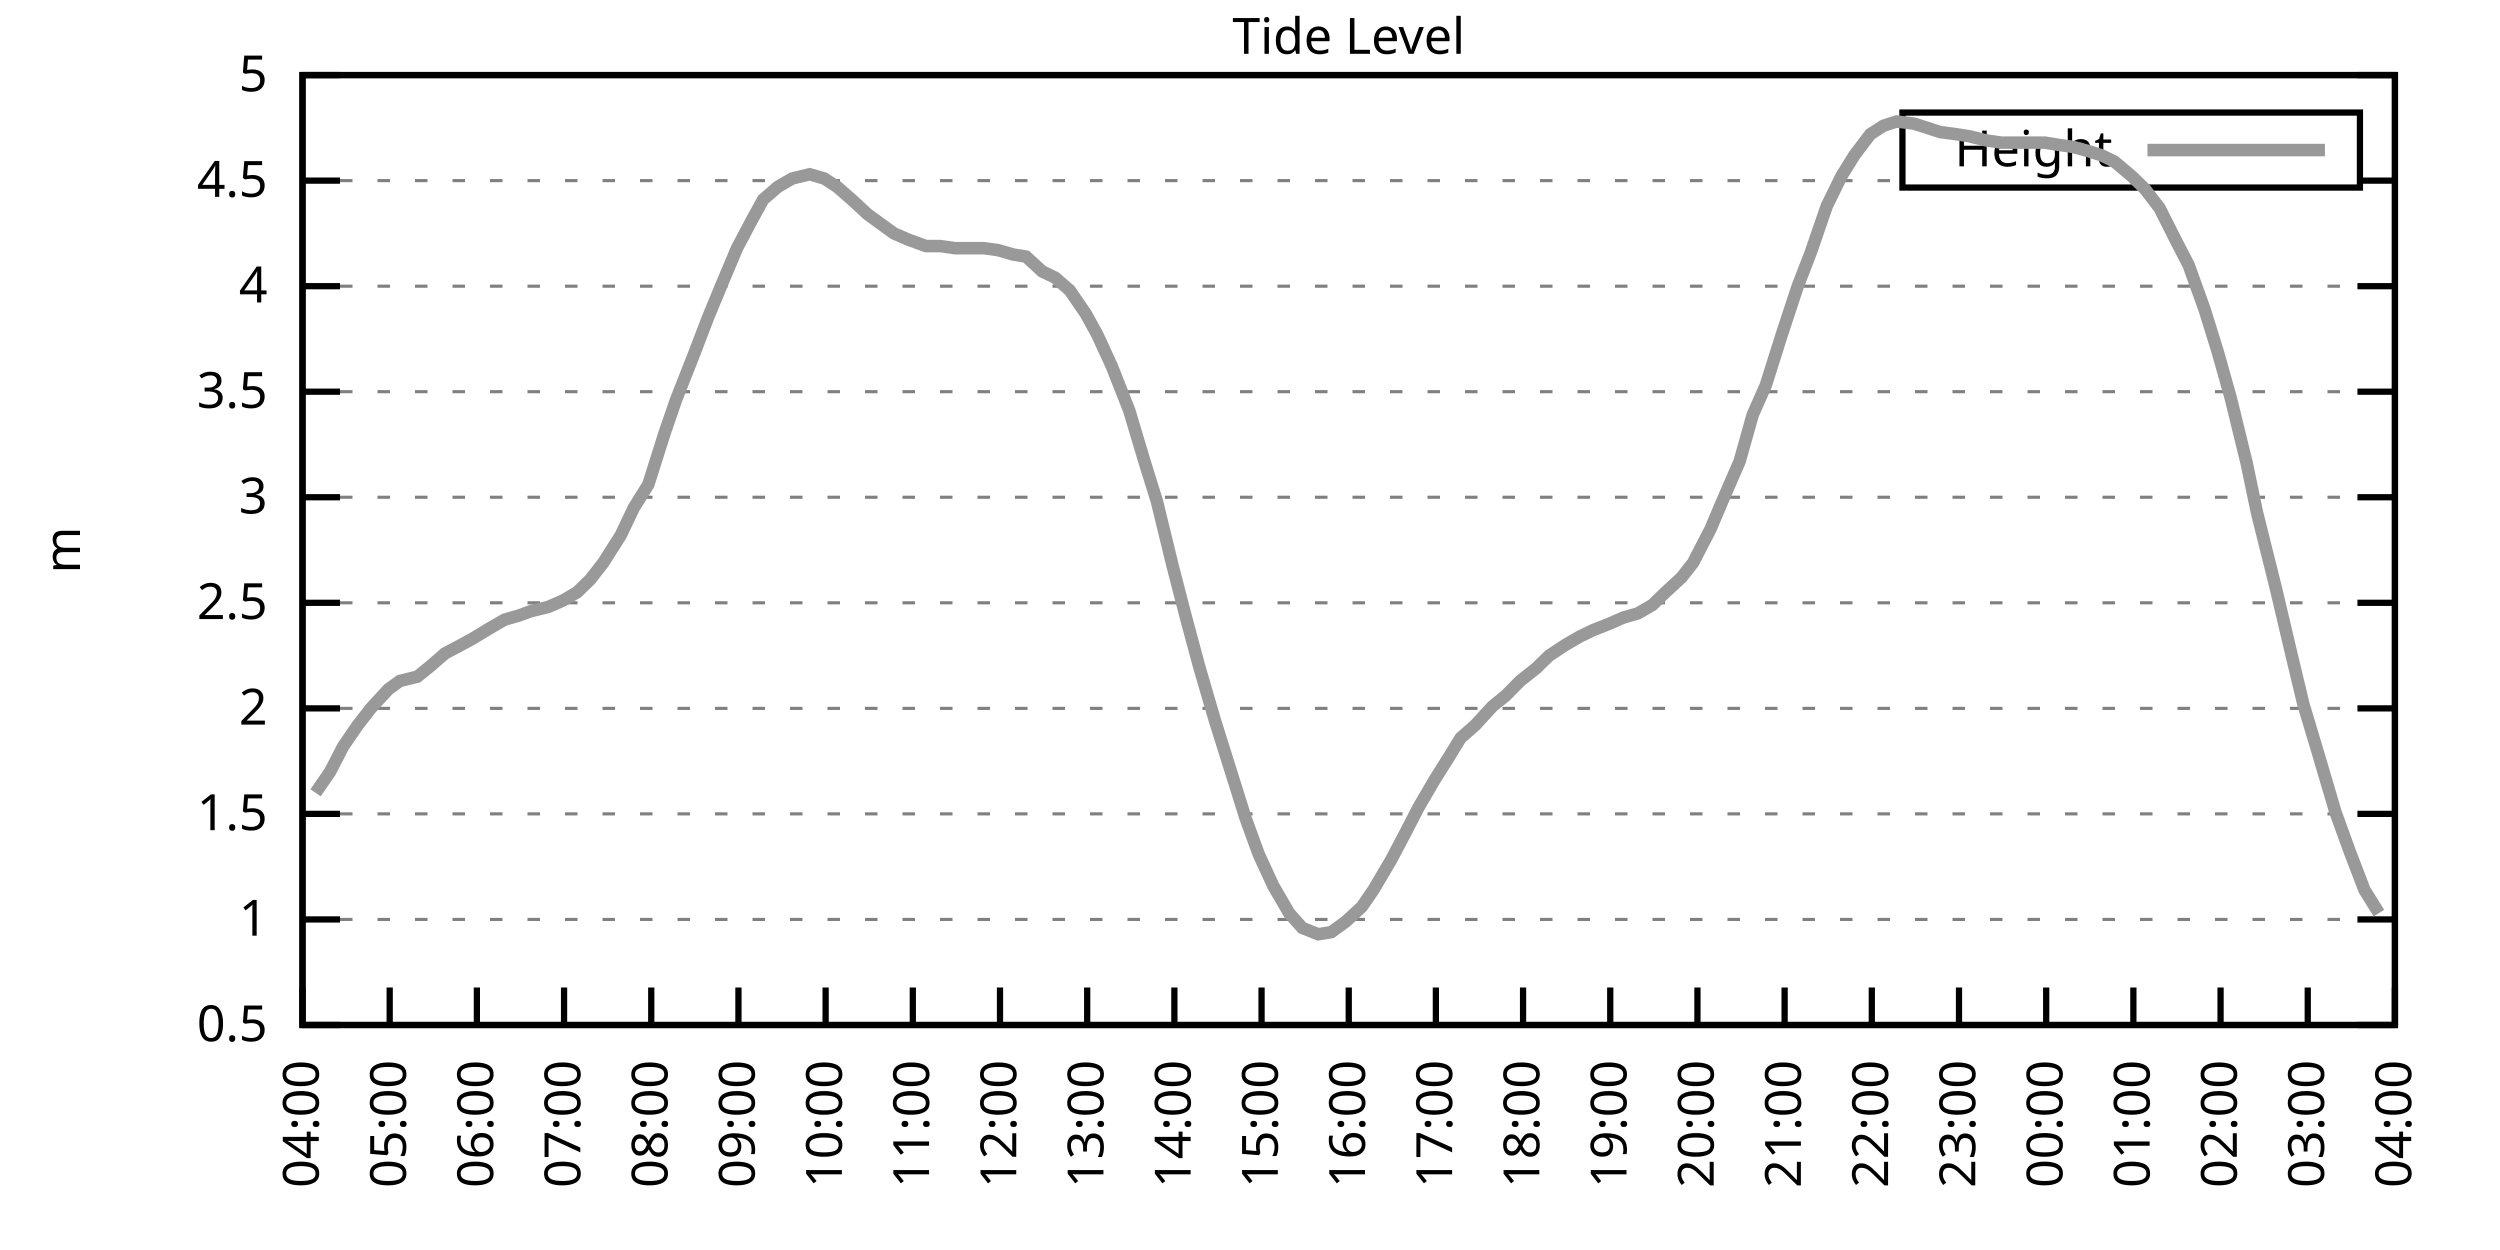
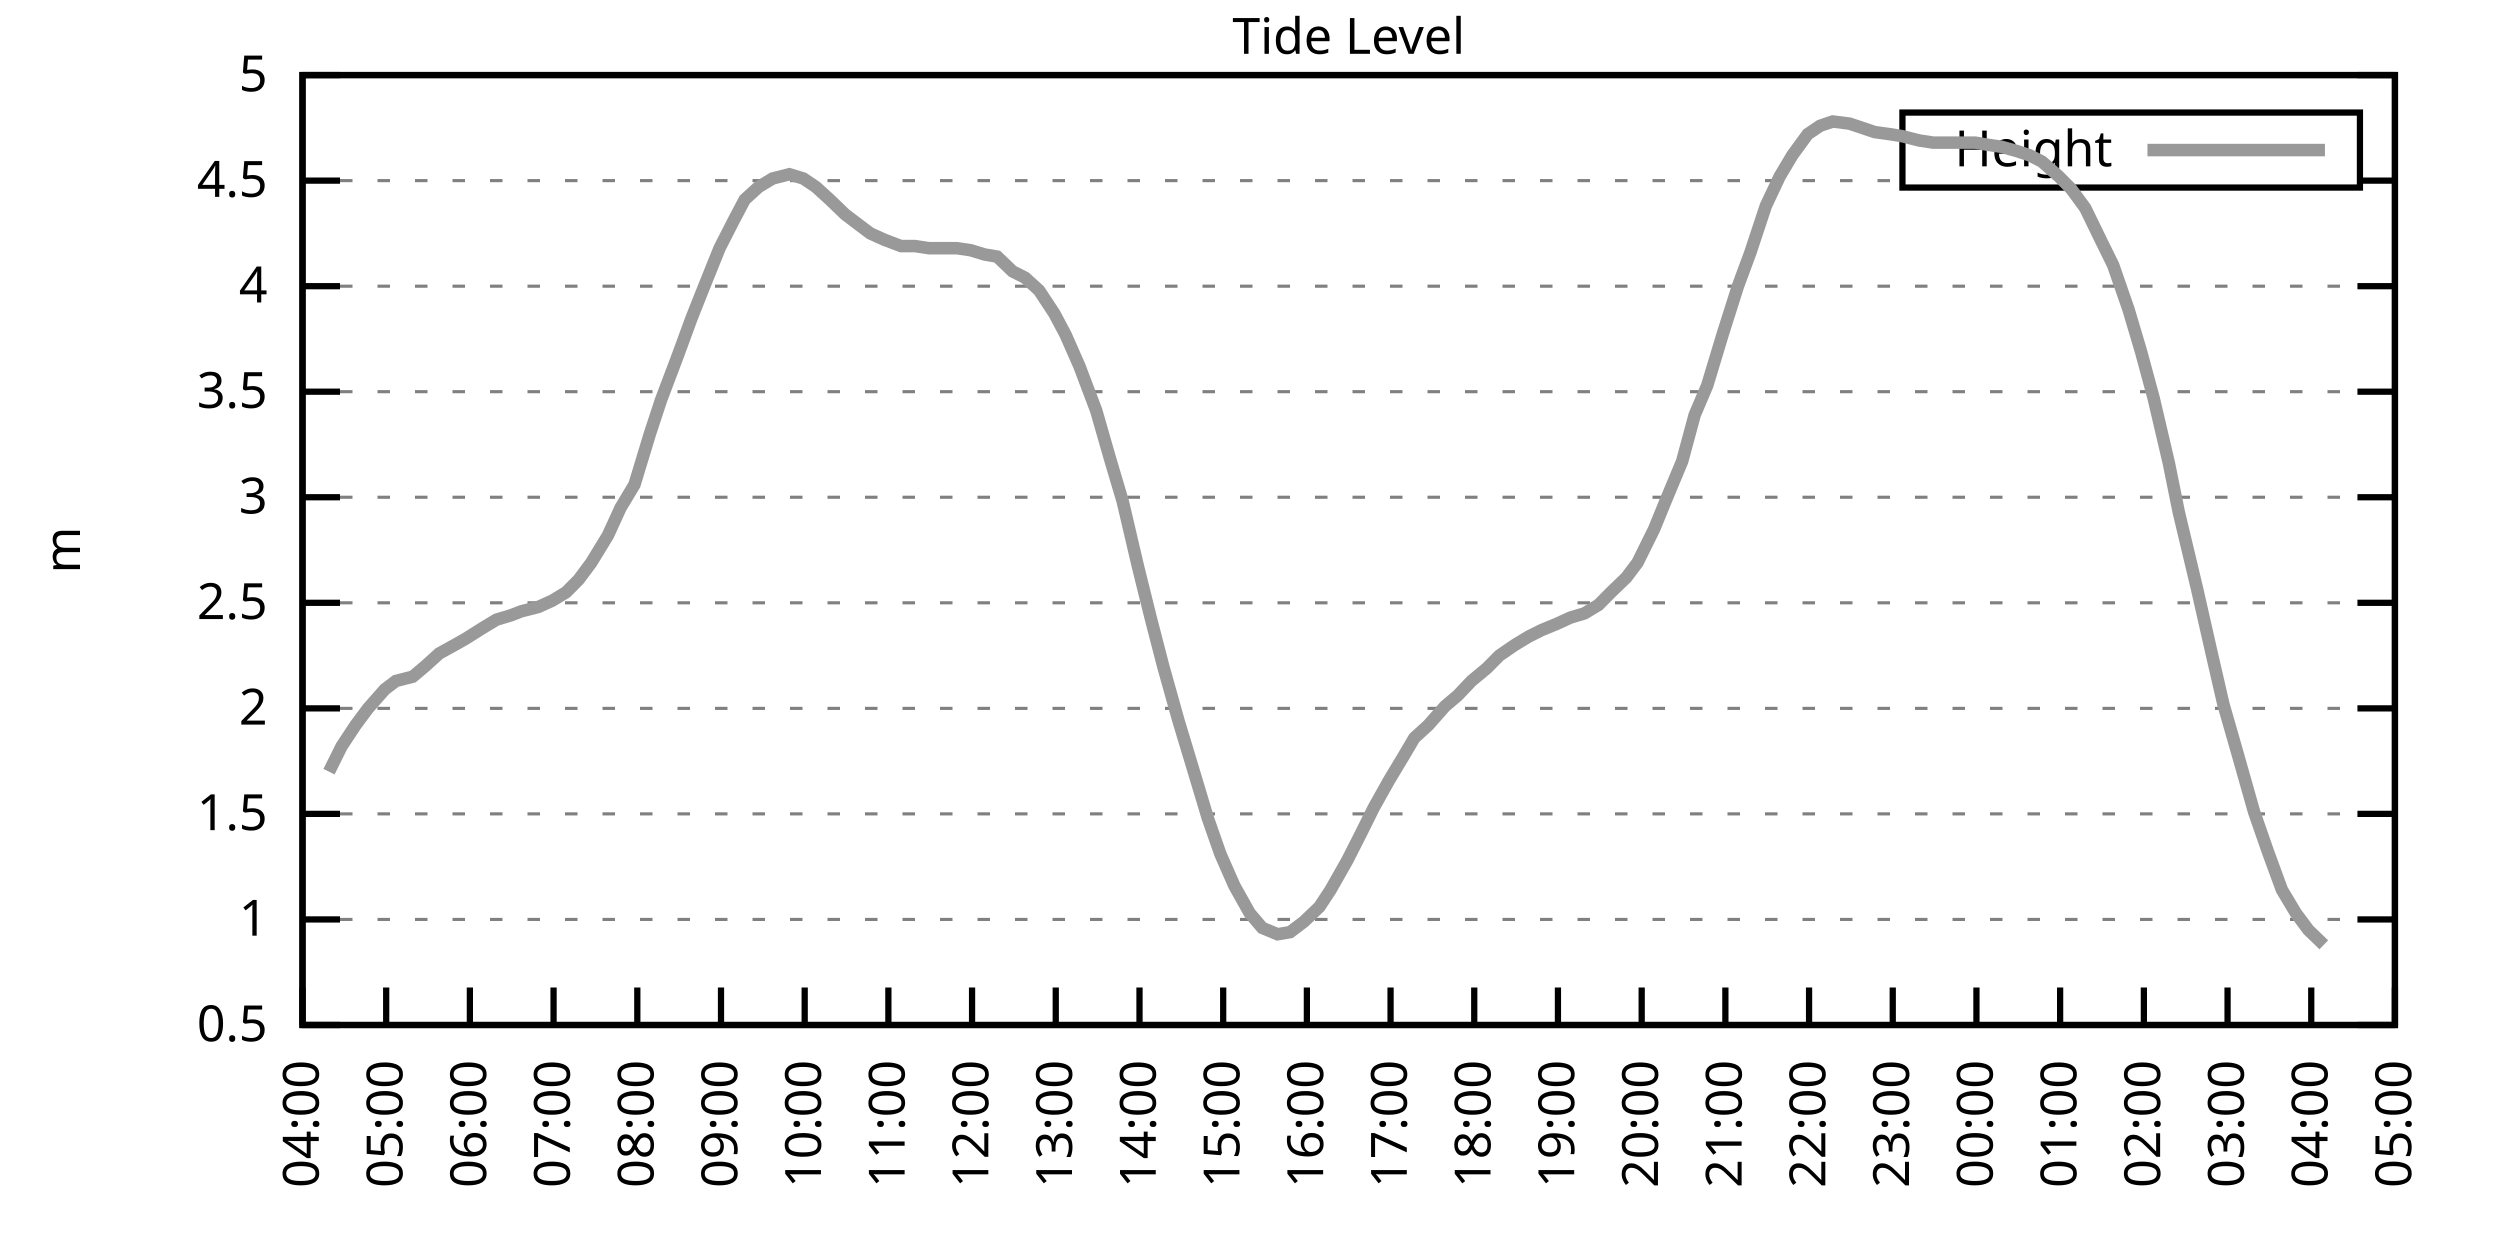
<svg xmlns="http://www.w3.org/2000/svg" xmlns:xlink="http://www.w3.org/1999/xlink" width="400" height="200" viewBox="0 0 400 200">
  <g id="gnuplot_canvas">
    <rect x="0" y="0" width="400" height="200" fill="none" />
    <defs>
      <circle id="gpDot" r="0.5" stroke-width="0.5" stroke="currentColor" />
      <path id="gpPt0" stroke-width="0.333" stroke="currentColor" d="M-1,0 h2 M0,-1 v2" />
      <path id="gpPt1" stroke-width="0.333" stroke="currentColor" d="M-1,-1 L1,1 M1,-1 L-1,1" />
      <path id="gpPt2" stroke-width="0.333" stroke="currentColor" d="M-1,0 L1,0 M0,-1 L0,1 M-1,-1 L1,1 M-1,1 L1,-1" />
      <rect id="gpPt3" stroke-width="0.333" stroke="currentColor" x="-1" y="-1" width="2" height="2" />
      <rect id="gpPt4" stroke-width="0.333" stroke="currentColor" fill="currentColor" x="-1" y="-1" width="2" height="2" />
      <circle id="gpPt5" stroke-width="0.333" stroke="currentColor" cx="0" cy="0" r="1" />
      <use xlink:href="#gpPt5" id="gpPt6" fill="currentColor" stroke="none" />
      <path id="gpPt7" stroke-width="0.333" stroke="currentColor" d="M0,-1.33 L-1.33,0.67 L1.33,0.67 z" />
      <use xlink:href="#gpPt7" id="gpPt8" fill="currentColor" stroke="none" />
      <use xlink:href="#gpPt7" id="gpPt9" stroke="currentColor" transform="rotate(180)" />
      <use xlink:href="#gpPt9" id="gpPt10" fill="currentColor" stroke="none" />
      <use xlink:href="#gpPt3" id="gpPt11" stroke="currentColor" transform="rotate(45)" />
      <use xlink:href="#gpPt11" id="gpPt12" fill="currentColor" stroke="none" />
      <path id="gpPt13" stroke-width="0.333" stroke="currentColor" d="M0,1.330 L1.265,0.411 L0.782,-1.067 L-0.782,-1.076 L-1.265,0.411 z" />
      <use xlink:href="#gpPt13" id="gpPt14" fill="currentColor" stroke="none" />
      <filter id="textbox" filterUnits="objectBoundingBox" x="0" y="0" height="1" width="1">
        <feFlood flood-color="white" flood-opacity="1" result="bgnd" />
        <feComposite in="SourceGraphic" in2="bgnd" operator="atop" />
      </filter>
      <filter id="greybox" filterUnits="objectBoundingBox" x="0" y="0" height="1" width="1">
        <feFlood flood-color="lightgrey" flood-opacity="1" result="grey" />
        <feComposite in="SourceGraphic" in2="grey" operator="atop" />
      </filter>
    </defs>
    <g fill="none" color="white" stroke="currentColor" stroke-width="1.00" stroke-linecap="butt" stroke-linejoin="miter">
</g>
    <g fill="none" color="black" stroke="currentColor" stroke-width="1.00" stroke-linecap="butt" stroke-linejoin="miter">
      <g stroke="none" shape-rendering="crispEdges">
        <polygon fill="rgb(255, 255, 255)" points="48.40,164.00 383.18,164.00 383.18,12.02 48.40,12.02 " />
      </g>
    </g>
    <g fill="none" color="black" stroke="currentColor" stroke-width="1.00" stroke-linecap="butt" stroke-linejoin="miter">
</g>
    <g fill="none" color="black" stroke="black" stroke-width="0.50" stroke-linecap="butt" stroke-linejoin="miter">
</g>
    <g fill="none" color="gray" stroke="currentColor" stroke-width="0.50" stroke-linecap="butt" stroke-linejoin="miter">
      <path stroke="gray" stroke-dasharray="2,4" class="gridline" d="M48.40,164.00 L383.19,164.00  " />
    </g>
    <g fill="none" color="gray" stroke="gray" stroke-width="1.00" stroke-linecap="butt" stroke-linejoin="miter">
</g>
    <g fill="none" color="black" stroke="currentColor" stroke-width="1.00" stroke-linecap="butt" stroke-linejoin="miter">
      <path stroke="black" d="M48.40,164.00 L54.40,164.00 M383.19,164.00 L377.19,164.00  " />
      <g transform="translate(42.80,166.60)" stroke="none" fill="black" font-family="Sans" font-size="8.00" text-anchor="end">
        <text>
          <tspan font-family="Sans"> 0.5</tspan>
        </text>
      </g>
    </g>
    <g fill="none" color="black" stroke="currentColor" stroke-width="1.00" stroke-linecap="butt" stroke-linejoin="miter">
</g>
    <g fill="none" color="black" stroke="black" stroke-width="0.50" stroke-linecap="butt" stroke-linejoin="miter">
</g>
    <g fill="none" color="gray" stroke="currentColor" stroke-width="0.50" stroke-linecap="butt" stroke-linejoin="miter">
      <path stroke="gray" stroke-dasharray="2,4" class="gridline" d="M48.40,147.11 L383.19,147.11  " />
    </g>
    <g fill="none" color="gray" stroke="gray" stroke-width="1.00" stroke-linecap="butt" stroke-linejoin="miter">
</g>
    <g fill="none" color="black" stroke="currentColor" stroke-width="1.00" stroke-linecap="butt" stroke-linejoin="miter">
      <path stroke="black" d="M48.40,147.11 L54.40,147.11 M383.19,147.11 L377.19,147.11  " />
      <g transform="translate(42.80,149.71)" stroke="none" fill="black" font-family="Sans" font-size="8.00" text-anchor="end">
        <text>
          <tspan font-family="Sans"> 1</tspan>
        </text>
      </g>
    </g>
    <g fill="none" color="black" stroke="currentColor" stroke-width="1.00" stroke-linecap="butt" stroke-linejoin="miter">
</g>
    <g fill="none" color="black" stroke="black" stroke-width="0.50" stroke-linecap="butt" stroke-linejoin="miter">
</g>
    <g fill="none" color="gray" stroke="currentColor" stroke-width="0.50" stroke-linecap="butt" stroke-linejoin="miter">
      <path stroke="gray" stroke-dasharray="2,4" class="gridline" d="M48.40,130.22 L383.19,130.22  " />
    </g>
    <g fill="none" color="gray" stroke="gray" stroke-width="1.00" stroke-linecap="butt" stroke-linejoin="miter">
</g>
    <g fill="none" color="black" stroke="currentColor" stroke-width="1.00" stroke-linecap="butt" stroke-linejoin="miter">
      <path stroke="black" d="M48.40,130.22 L54.40,130.22 M383.19,130.22 L377.19,130.22  " />
      <g transform="translate(42.80,132.82)" stroke="none" fill="black" font-family="Sans" font-size="8.00" text-anchor="end">
        <text>
          <tspan font-family="Sans"> 1.5</tspan>
        </text>
      </g>
    </g>
    <g fill="none" color="black" stroke="currentColor" stroke-width="1.00" stroke-linecap="butt" stroke-linejoin="miter">
</g>
    <g fill="none" color="black" stroke="black" stroke-width="0.50" stroke-linecap="butt" stroke-linejoin="miter">
</g>
    <g fill="none" color="gray" stroke="currentColor" stroke-width="0.50" stroke-linecap="butt" stroke-linejoin="miter">
      <path stroke="gray" stroke-dasharray="2,4" class="gridline" d="M48.40,113.34 L383.19,113.34  " />
    </g>
    <g fill="none" color="gray" stroke="gray" stroke-width="1.00" stroke-linecap="butt" stroke-linejoin="miter">
</g>
    <g fill="none" color="black" stroke="currentColor" stroke-width="1.00" stroke-linecap="butt" stroke-linejoin="miter">
      <path stroke="black" d="M48.40,113.34 L54.40,113.34 M383.19,113.34 L377.19,113.34  " />
      <g transform="translate(42.80,115.94)" stroke="none" fill="black" font-family="Sans" font-size="8.00" text-anchor="end">
        <text>
          <tspan font-family="Sans"> 2</tspan>
        </text>
      </g>
    </g>
    <g fill="none" color="black" stroke="currentColor" stroke-width="1.00" stroke-linecap="butt" stroke-linejoin="miter">
</g>
    <g fill="none" color="black" stroke="black" stroke-width="0.50" stroke-linecap="butt" stroke-linejoin="miter">
</g>
    <g fill="none" color="gray" stroke="currentColor" stroke-width="0.50" stroke-linecap="butt" stroke-linejoin="miter">
      <path stroke="gray" stroke-dasharray="2,4" class="gridline" d="M48.40,96.45 L383.19,96.45  " />
    </g>
    <g fill="none" color="gray" stroke="gray" stroke-width="1.00" stroke-linecap="butt" stroke-linejoin="miter">
</g>
    <g fill="none" color="black" stroke="currentColor" stroke-width="1.00" stroke-linecap="butt" stroke-linejoin="miter">
      <path stroke="black" d="M48.40,96.45 L54.40,96.45 M383.19,96.45 L377.19,96.45  " />
      <g transform="translate(42.80,99.05)" stroke="none" fill="black" font-family="Sans" font-size="8.00" text-anchor="end">
        <text>
          <tspan font-family="Sans"> 2.5</tspan>
        </text>
      </g>
    </g>
    <g fill="none" color="black" stroke="currentColor" stroke-width="1.00" stroke-linecap="butt" stroke-linejoin="miter">
</g>
    <g fill="none" color="black" stroke="black" stroke-width="0.50" stroke-linecap="butt" stroke-linejoin="miter">
</g>
    <g fill="none" color="gray" stroke="currentColor" stroke-width="0.50" stroke-linecap="butt" stroke-linejoin="miter">
      <path stroke="gray" stroke-dasharray="2,4" class="gridline" d="M48.40,79.56 L383.19,79.56  " />
    </g>
    <g fill="none" color="gray" stroke="gray" stroke-width="1.00" stroke-linecap="butt" stroke-linejoin="miter">
</g>
    <g fill="none" color="black" stroke="currentColor" stroke-width="1.00" stroke-linecap="butt" stroke-linejoin="miter">
      <path stroke="black" d="M48.40,79.56 L54.40,79.56 M383.19,79.56 L377.19,79.56  " />
      <g transform="translate(42.80,82.16)" stroke="none" fill="black" font-family="Sans" font-size="8.00" text-anchor="end">
        <text>
          <tspan font-family="Sans"> 3</tspan>
        </text>
      </g>
    </g>
    <g fill="none" color="black" stroke="currentColor" stroke-width="1.00" stroke-linecap="butt" stroke-linejoin="miter">
</g>
    <g fill="none" color="black" stroke="black" stroke-width="0.50" stroke-linecap="butt" stroke-linejoin="miter">
</g>
    <g fill="none" color="gray" stroke="currentColor" stroke-width="0.50" stroke-linecap="butt" stroke-linejoin="miter">
      <path stroke="gray" stroke-dasharray="2,4" class="gridline" d="M48.40,62.67 L383.19,62.67  " />
    </g>
    <g fill="none" color="gray" stroke="gray" stroke-width="1.00" stroke-linecap="butt" stroke-linejoin="miter">
</g>
    <g fill="none" color="black" stroke="currentColor" stroke-width="1.00" stroke-linecap="butt" stroke-linejoin="miter">
      <path stroke="black" d="M48.40,62.67 L54.40,62.67 M383.19,62.67 L377.19,62.67  " />
      <g transform="translate(42.80,65.27)" stroke="none" fill="black" font-family="Sans" font-size="8.00" text-anchor="end">
        <text>
          <tspan font-family="Sans"> 3.5</tspan>
        </text>
      </g>
    </g>
    <g fill="none" color="black" stroke="currentColor" stroke-width="1.00" stroke-linecap="butt" stroke-linejoin="miter">
</g>
    <g fill="none" color="black" stroke="black" stroke-width="0.50" stroke-linecap="butt" stroke-linejoin="miter">
</g>
    <g fill="none" color="gray" stroke="currentColor" stroke-width="0.50" stroke-linecap="butt" stroke-linejoin="miter">
      <path stroke="gray" stroke-dasharray="2,4" class="gridline" d="M48.40,45.79 L383.19,45.79  " />
    </g>
    <g fill="none" color="gray" stroke="gray" stroke-width="1.00" stroke-linecap="butt" stroke-linejoin="miter">
</g>
    <g fill="none" color="black" stroke="currentColor" stroke-width="1.00" stroke-linecap="butt" stroke-linejoin="miter">
      <path stroke="black" d="M48.40,45.79 L54.40,45.79 M383.19,45.79 L377.19,45.79  " />
      <g transform="translate(42.80,48.39)" stroke="none" fill="black" font-family="Sans" font-size="8.00" text-anchor="end">
        <text>
          <tspan font-family="Sans"> 4</tspan>
        </text>
      </g>
    </g>
    <g fill="none" color="black" stroke="currentColor" stroke-width="1.00" stroke-linecap="butt" stroke-linejoin="miter">
</g>
    <g fill="none" color="black" stroke="black" stroke-width="0.50" stroke-linecap="butt" stroke-linejoin="miter">
</g>
    <g fill="none" color="gray" stroke="currentColor" stroke-width="0.50" stroke-linecap="butt" stroke-linejoin="miter">
      <path stroke="gray" stroke-dasharray="2,4" class="gridline" d="M48.40,28.90 L304.39,28.90 M377.59,28.90 L383.19,28.90  " />
    </g>
    <g fill="none" color="gray" stroke="gray" stroke-width="1.00" stroke-linecap="butt" stroke-linejoin="miter">
</g>
    <g fill="none" color="black" stroke="currentColor" stroke-width="1.00" stroke-linecap="butt" stroke-linejoin="miter">
      <path stroke="black" d="M48.40,28.90 L54.40,28.90 M383.19,28.90 L377.19,28.90  " />
      <g transform="translate(42.80,31.50)" stroke="none" fill="black" font-family="Sans" font-size="8.00" text-anchor="end">
        <text>
          <tspan font-family="Sans"> 4.5</tspan>
        </text>
      </g>
    </g>
    <g fill="none" color="black" stroke="currentColor" stroke-width="1.00" stroke-linecap="butt" stroke-linejoin="miter">
</g>
    <g fill="none" color="black" stroke="black" stroke-width="0.50" stroke-linecap="butt" stroke-linejoin="miter">
</g>
    <g fill="none" color="gray" stroke="currentColor" stroke-width="0.50" stroke-linecap="butt" stroke-linejoin="miter">
      <path stroke="gray" stroke-dasharray="2,4" class="gridline" d="M48.40,12.01 L383.19,12.01  " />
    </g>
    <g fill="none" color="gray" stroke="gray" stroke-width="1.00" stroke-linecap="butt" stroke-linejoin="miter">
</g>
    <g fill="none" color="black" stroke="currentColor" stroke-width="1.00" stroke-linecap="butt" stroke-linejoin="miter">
      <path stroke="black" d="M48.40,12.01 L54.40,12.01 M383.19,12.01 L377.19,12.01  " />
      <g transform="translate(42.80,14.61)" stroke="none" fill="black" font-family="Sans" font-size="8.00" text-anchor="end">
        <text>
          <tspan font-family="Sans"> 5</tspan>
        </text>
      </g>
    </g>
    <g fill="none" color="black" stroke="currentColor" stroke-width="1.00" stroke-linecap="butt" stroke-linejoin="miter">
      <path stroke="black" d="M48.40,164.00 L48.40,158.00  " />
      <g transform="translate(51.00,169.60) rotate(270.00)" stroke="none" fill="black" font-family="Sans" font-size="8.00" text-anchor="end">
        <text>
          <tspan font-family="Sans">04:00</tspan>
        </text>
      </g>
    </g>
    <g fill="none" color="black" stroke="currentColor" stroke-width="1.00" stroke-linecap="butt" stroke-linejoin="miter">
-       <path stroke="black" d="M62.35,164.00 L62.35,158.00  " />
-       <g transform="translate(64.95,169.60) rotate(270.00)" stroke="none" fill="black" font-family="Sans" font-size="8.00" text-anchor="end">
+       <path stroke="black" d="M61.79,164.00 L61.79,158.00  " />
+       <g transform="translate(64.39,169.60) rotate(270.00)" stroke="none" fill="black" font-family="Sans" font-size="8.00" text-anchor="end">
        <text>
          <tspan font-family="Sans">05:00</tspan>
        </text>
      </g>
    </g>
    <g fill="none" color="black" stroke="currentColor" stroke-width="1.00" stroke-linecap="butt" stroke-linejoin="miter">
-       <path stroke="black" d="M76.30,164.00 L76.30,158.00  " />
-       <g transform="translate(78.90,169.60) rotate(270.00)" stroke="none" fill="black" font-family="Sans" font-size="8.00" text-anchor="end">
+       <path stroke="black" d="M75.18,164.00 L75.18,158.00  " />
+       <g transform="translate(77.78,169.60) rotate(270.00)" stroke="none" fill="black" font-family="Sans" font-size="8.00" text-anchor="end">
        <text>
          <tspan font-family="Sans">06:00</tspan>
        </text>
      </g>
    </g>
    <g fill="none" color="black" stroke="currentColor" stroke-width="1.00" stroke-linecap="butt" stroke-linejoin="miter">
-       <path stroke="black" d="M90.25,164.00 L90.25,158.00  " />
-       <g transform="translate(92.85,169.60) rotate(270.00)" stroke="none" fill="black" font-family="Sans" font-size="8.00" text-anchor="end">
+       <path stroke="black" d="M88.57,164.00 L88.57,158.00  " />
+       <g transform="translate(91.17,169.60) rotate(270.00)" stroke="none" fill="black" font-family="Sans" font-size="8.00" text-anchor="end">
        <text>
          <tspan font-family="Sans">07:00</tspan>
        </text>
      </g>
    </g>
    <g fill="none" color="black" stroke="currentColor" stroke-width="1.00" stroke-linecap="butt" stroke-linejoin="miter">
-       <path stroke="black" d="M104.20,164.00 L104.20,158.00  " />
-       <g transform="translate(106.80,169.60) rotate(270.00)" stroke="none" fill="black" font-family="Sans" font-size="8.00" text-anchor="end">
+       <path stroke="black" d="M101.97,164.00 L101.97,158.00  " />
+       <g transform="translate(104.57,169.60) rotate(270.00)" stroke="none" fill="black" font-family="Sans" font-size="8.00" text-anchor="end">
        <text>
          <tspan font-family="Sans">08:00</tspan>
        </text>
      </g>
    </g>
    <g fill="none" color="black" stroke="currentColor" stroke-width="1.00" stroke-linecap="butt" stroke-linejoin="miter">
-       <path stroke="black" d="M118.15,164.00 L118.15,158.00  " />
-       <g transform="translate(120.75,169.60) rotate(270.00)" stroke="none" fill="black" font-family="Sans" font-size="8.00" text-anchor="end">
+       <path stroke="black" d="M115.36,164.00 L115.36,158.00  " />
+       <g transform="translate(117.96,169.60) rotate(270.00)" stroke="none" fill="black" font-family="Sans" font-size="8.00" text-anchor="end">
        <text>
          <tspan font-family="Sans">09:00</tspan>
        </text>
      </g>
    </g>
    <g fill="none" color="black" stroke="currentColor" stroke-width="1.00" stroke-linecap="butt" stroke-linejoin="miter">
-       <path stroke="black" d="M132.10,164.00 L132.10,158.00  " />
-       <g transform="translate(134.70,169.60) rotate(270.00)" stroke="none" fill="black" font-family="Sans" font-size="8.00" text-anchor="end">
+       <path stroke="black" d="M128.75,164.00 L128.75,158.00  " />
+       <g transform="translate(131.35,169.60) rotate(270.00)" stroke="none" fill="black" font-family="Sans" font-size="8.00" text-anchor="end">
        <text>
          <tspan font-family="Sans">10:00</tspan>
        </text>
      </g>
    </g>
    <g fill="none" color="black" stroke="currentColor" stroke-width="1.00" stroke-linecap="butt" stroke-linejoin="miter">
-       <path stroke="black" d="M146.05,164.00 L146.05,158.00  " />
-       <g transform="translate(148.65,169.60) rotate(270.00)" stroke="none" fill="black" font-family="Sans" font-size="8.00" text-anchor="end">
+       <path stroke="black" d="M142.14,164.00 L142.14,158.00  " />
+       <g transform="translate(144.74,169.60) rotate(270.00)" stroke="none" fill="black" font-family="Sans" font-size="8.00" text-anchor="end">
        <text>
          <tspan font-family="Sans">11:00</tspan>
        </text>
      </g>
    </g>
    <g fill="none" color="black" stroke="currentColor" stroke-width="1.00" stroke-linecap="butt" stroke-linejoin="miter">
-       <path stroke="black" d="M160.00,164.00 L160.00,158.00  " />
-       <g transform="translate(162.60,169.60) rotate(270.00)" stroke="none" fill="black" font-family="Sans" font-size="8.00" text-anchor="end">
+       <path stroke="black" d="M155.53,164.00 L155.53,158.00  " />
+       <g transform="translate(158.13,169.60) rotate(270.00)" stroke="none" fill="black" font-family="Sans" font-size="8.00" text-anchor="end">
        <text>
          <tspan font-family="Sans">12:00</tspan>
        </text>
      </g>
    </g>
    <g fill="none" color="black" stroke="currentColor" stroke-width="1.00" stroke-linecap="butt" stroke-linejoin="miter">
-       <path stroke="black" d="M173.95,164.00 L173.95,158.00  " />
-       <g transform="translate(176.55,169.60) rotate(270.00)" stroke="none" fill="black" font-family="Sans" font-size="8.00" text-anchor="end">
+       <path stroke="black" d="M168.92,164.00 L168.92,158.00  " />
+       <g transform="translate(171.52,169.60) rotate(270.00)" stroke="none" fill="black" font-family="Sans" font-size="8.00" text-anchor="end">
        <text>
          <tspan font-family="Sans">13:00</tspan>
        </text>
      </g>
    </g>
    <g fill="none" color="black" stroke="currentColor" stroke-width="1.00" stroke-linecap="butt" stroke-linejoin="miter">
-       <path stroke="black" d="M187.90,164.00 L187.90,158.00  " />
-       <g transform="translate(190.50,169.60) rotate(270.00)" stroke="none" fill="black" font-family="Sans" font-size="8.00" text-anchor="end">
+       <path stroke="black" d="M182.32,164.00 L182.32,158.00  " />
+       <g transform="translate(184.92,169.60) rotate(270.00)" stroke="none" fill="black" font-family="Sans" font-size="8.00" text-anchor="end">
        <text>
          <tspan font-family="Sans">14:00</tspan>
        </text>
      </g>
    </g>
    <g fill="none" color="black" stroke="currentColor" stroke-width="1.00" stroke-linecap="butt" stroke-linejoin="miter">
-       <path stroke="black" d="M201.85,164.00 L201.85,158.00  " />
-       <g transform="translate(204.45,169.60) rotate(270.00)" stroke="none" fill="black" font-family="Sans" font-size="8.00" text-anchor="end">
+       <path stroke="black" d="M195.71,164.00 L195.71,158.00  " />
+       <g transform="translate(198.31,169.60) rotate(270.00)" stroke="none" fill="black" font-family="Sans" font-size="8.00" text-anchor="end">
        <text>
          <tspan font-family="Sans">15:00</tspan>
        </text>
      </g>
    </g>
    <g fill="none" color="black" stroke="currentColor" stroke-width="1.00" stroke-linecap="butt" stroke-linejoin="miter">
-       <path stroke="black" d="M215.80,164.00 L215.80,158.00  " />
-       <g transform="translate(218.40,169.60) rotate(270.00)" stroke="none" fill="black" font-family="Sans" font-size="8.00" text-anchor="end">
+       <path stroke="black" d="M209.10,164.00 L209.10,158.00  " />
+       <g transform="translate(211.70,169.60) rotate(270.00)" stroke="none" fill="black" font-family="Sans" font-size="8.00" text-anchor="end">
        <text>
          <tspan font-family="Sans">16:00</tspan>
        </text>
      </g>
    </g>
    <g fill="none" color="black" stroke="currentColor" stroke-width="1.00" stroke-linecap="butt" stroke-linejoin="miter">
-       <path stroke="black" d="M229.74,164.00 L229.74,158.00  " />
-       <g transform="translate(232.34,169.60) rotate(270.00)" stroke="none" fill="black" font-family="Sans" font-size="8.00" text-anchor="end">
+       <path stroke="black" d="M222.49,164.00 L222.49,158.00  " />
+       <g transform="translate(225.09,169.60) rotate(270.00)" stroke="none" fill="black" font-family="Sans" font-size="8.00" text-anchor="end">
        <text>
          <tspan font-family="Sans">17:00</tspan>
        </text>
      </g>
    </g>
    <g fill="none" color="black" stroke="currentColor" stroke-width="1.00" stroke-linecap="butt" stroke-linejoin="miter">
-       <path stroke="black" d="M243.69,164.00 L243.69,158.00  " />
-       <g transform="translate(246.29,169.60) rotate(270.00)" stroke="none" fill="black" font-family="Sans" font-size="8.00" text-anchor="end">
+       <path stroke="black" d="M235.88,164.00 L235.88,158.00  " />
+       <g transform="translate(238.48,169.60) rotate(270.00)" stroke="none" fill="black" font-family="Sans" font-size="8.00" text-anchor="end">
        <text>
          <tspan font-family="Sans">18:00</tspan>
        </text>
      </g>
    </g>
    <g fill="none" color="black" stroke="currentColor" stroke-width="1.00" stroke-linecap="butt" stroke-linejoin="miter">
-       <path stroke="black" d="M257.64,164.00 L257.64,158.00  " />
-       <g transform="translate(260.24,169.60) rotate(270.00)" stroke="none" fill="black" font-family="Sans" font-size="8.00" text-anchor="end">
+       <path stroke="black" d="M249.27,164.00 L249.27,158.00  " />
+       <g transform="translate(251.87,169.60) rotate(270.00)" stroke="none" fill="black" font-family="Sans" font-size="8.00" text-anchor="end">
        <text>
          <tspan font-family="Sans">19:00</tspan>
        </text>
      </g>
    </g>
    <g fill="none" color="black" stroke="currentColor" stroke-width="1.00" stroke-linecap="butt" stroke-linejoin="miter">
-       <path stroke="black" d="M271.59,164.00 L271.59,158.00  " />
-       <g transform="translate(274.19,169.60) rotate(270.00)" stroke="none" fill="black" font-family="Sans" font-size="8.00" text-anchor="end">
+       <path stroke="black" d="M262.67,164.00 L262.67,158.00  " />
+       <g transform="translate(265.27,169.60) rotate(270.00)" stroke="none" fill="black" font-family="Sans" font-size="8.00" text-anchor="end">
        <text>
          <tspan font-family="Sans">20:00</tspan>
        </text>
      </g>
    </g>
    <g fill="none" color="black" stroke="currentColor" stroke-width="1.00" stroke-linecap="butt" stroke-linejoin="miter">
-       <path stroke="black" d="M285.54,164.00 L285.54,158.00  " />
-       <g transform="translate(288.14,169.60) rotate(270.00)" stroke="none" fill="black" font-family="Sans" font-size="8.00" text-anchor="end">
+       <path stroke="black" d="M276.06,164.00 L276.06,158.00  " />
+       <g transform="translate(278.66,169.60) rotate(270.00)" stroke="none" fill="black" font-family="Sans" font-size="8.00" text-anchor="end">
        <text>
          <tspan font-family="Sans">21:00</tspan>
        </text>
      </g>
    </g>
    <g fill="none" color="black" stroke="currentColor" stroke-width="1.00" stroke-linecap="butt" stroke-linejoin="miter">
-       <path stroke="black" d="M299.49,164.00 L299.49,158.00  " />
-       <g transform="translate(302.09,169.60) rotate(270.00)" stroke="none" fill="black" font-family="Sans" font-size="8.00" text-anchor="end">
+       <path stroke="black" d="M289.45,164.00 L289.45,158.00  " />
+       <g transform="translate(292.05,169.60) rotate(270.00)" stroke="none" fill="black" font-family="Sans" font-size="8.00" text-anchor="end">
        <text>
          <tspan font-family="Sans">22:00</tspan>
        </text>
      </g>
    </g>
    <g fill="none" color="black" stroke="currentColor" stroke-width="1.00" stroke-linecap="butt" stroke-linejoin="miter">
-       <path stroke="black" d="M313.44,164.00 L313.44,158.00  " />
-       <g transform="translate(316.04,169.60) rotate(270.00)" stroke="none" fill="black" font-family="Sans" font-size="8.00" text-anchor="end">
+       <path stroke="black" d="M302.84,164.00 L302.84,158.00  " />
+       <g transform="translate(305.44,169.60) rotate(270.00)" stroke="none" fill="black" font-family="Sans" font-size="8.00" text-anchor="end">
        <text>
          <tspan font-family="Sans">23:00</tspan>
        </text>
      </g>
    </g>
    <g fill="none" color="black" stroke="currentColor" stroke-width="1.00" stroke-linecap="butt" stroke-linejoin="miter">
-       <path stroke="black" d="M327.39,164.00 L327.39,158.00  " />
-       <g transform="translate(329.99,169.60) rotate(270.00)" stroke="none" fill="black" font-family="Sans" font-size="8.00" text-anchor="end">
+       <path stroke="black" d="M316.23,164.00 L316.23,158.00  " />
+       <g transform="translate(318.83,169.60) rotate(270.00)" stroke="none" fill="black" font-family="Sans" font-size="8.00" text-anchor="end">
        <text>
          <tspan font-family="Sans">00:00</tspan>
        </text>
      </g>
    </g>
    <g fill="none" color="black" stroke="currentColor" stroke-width="1.00" stroke-linecap="butt" stroke-linejoin="miter">
-       <path stroke="black" d="M341.34,164.00 L341.34,158.00  " />
-       <g transform="translate(343.94,169.60) rotate(270.00)" stroke="none" fill="black" font-family="Sans" font-size="8.00" text-anchor="end">
+       <path stroke="black" d="M329.62,164.00 L329.62,158.00  " />
+       <g transform="translate(332.22,169.60) rotate(270.00)" stroke="none" fill="black" font-family="Sans" font-size="8.00" text-anchor="end">
        <text>
          <tspan font-family="Sans">01:00</tspan>
        </text>
      </g>
    </g>
    <g fill="none" color="black" stroke="currentColor" stroke-width="1.00" stroke-linecap="butt" stroke-linejoin="miter">
-       <path stroke="black" d="M355.29,164.00 L355.29,158.00  " />
-       <g transform="translate(357.89,169.60) rotate(270.00)" stroke="none" fill="black" font-family="Sans" font-size="8.00" text-anchor="end">
+       <path stroke="black" d="M343.02,164.00 L343.02,158.00  " />
+       <g transform="translate(345.62,169.60) rotate(270.00)" stroke="none" fill="black" font-family="Sans" font-size="8.00" text-anchor="end">
        <text>
          <tspan font-family="Sans">02:00</tspan>
        </text>
      </g>
    </g>
    <g fill="none" color="black" stroke="currentColor" stroke-width="1.00" stroke-linecap="butt" stroke-linejoin="miter">
-       <path stroke="black" d="M369.24,164.00 L369.24,158.00  " />
-       <g transform="translate(371.84,169.60) rotate(270.00)" stroke="none" fill="black" font-family="Sans" font-size="8.00" text-anchor="end">
+       <path stroke="black" d="M356.41,164.00 L356.41,158.00  " />
+       <g transform="translate(359.01,169.60) rotate(270.00)" stroke="none" fill="black" font-family="Sans" font-size="8.00" text-anchor="end">
        <text>
          <tspan font-family="Sans">03:00</tspan>
+         </text>
+       </g>
+     </g>
+     <g fill="none" color="black" stroke="currentColor" stroke-width="1.00" stroke-linecap="butt" stroke-linejoin="miter">
+       <path stroke="black" d="M369.80,164.00 L369.80,158.00  " />
+       <g transform="translate(372.40,169.60) rotate(270.00)" stroke="none" fill="black" font-family="Sans" font-size="8.00" text-anchor="end">
+         <text>
+           <tspan font-family="Sans">04:00</tspan>
        </text>
      </g>
    </g>
    <g fill="none" color="black" stroke="currentColor" stroke-width="1.00" stroke-linecap="butt" stroke-linejoin="miter">
      <path stroke="black" d="M383.19,164.00 L383.19,158.00  " />
      <g transform="translate(385.79,169.60) rotate(270.00)" stroke="none" fill="black" font-family="Sans" font-size="8.00" text-anchor="end">
        <text>
-           <tspan font-family="Sans">04:00</tspan>
+           <tspan font-family="Sans">05:00</tspan>
        </text>
      </g>
    </g>
    <g fill="none" color="black" stroke="currentColor" stroke-width="1.00" stroke-linecap="butt" stroke-linejoin="miter">
</g>
    <g fill="none" color="black" stroke="currentColor" stroke-width="1.00" stroke-linecap="butt" stroke-linejoin="miter">
      <path stroke="black" d="M48.40,12.01 L48.40,164.00 L383.19,164.00 L383.19,12.01 L48.40,12.01 Z  " />
    </g>
    <g fill="none" color="black" stroke="currentColor" stroke-width="1.00" stroke-linecap="butt" stroke-linejoin="miter">
</g>
    <g fill="none" color="black" stroke="currentColor" stroke-width="1.00" stroke-linecap="butt" stroke-linejoin="miter">
      <path stroke="black" d="M304.39,30.01 L304.39,18.01 L377.59,18.01 L377.59,30.01 L304.39,30.01 Z  " />
    </g>
    <g id="Tide_level_plot_1">
      <g fill="none" color="white" stroke="black" stroke-width="2.00" stroke-linecap="butt" stroke-linejoin="miter">
</g>
      <g fill="none" color="black" stroke="currentColor" stroke-width="2.00" stroke-linecap="butt" stroke-linejoin="miter">
        <g transform="translate(337.99,26.61)" stroke="none" fill="black" font-family="Sans" font-size="8.00" text-anchor="end">
          <text>
            <tspan font-family="Sans">Height</tspan>
          </text>
        </g>
      </g>
      <g fill="none" color="black" stroke="currentColor" stroke-width="2.00" stroke-linecap="butt" stroke-linejoin="miter">
-         <path stroke="rgb(153, 153, 153)" d="M343.59,24.01 L371.99,24.01 M50.49,126.85 L52.82,123.47 L54.91,119.42 L57.23,116.04 L59.33,113.34 L62.12,110.30   L63.98,108.95 L66.77,108.27 L68.86,106.58 L71.18,104.56 L73.74,103.20 L75.60,102.19 L78.39,100.50 L80.72,99.15   L83.04,98.48 L84.90,97.80 L87.69,97.12 L90.02,96.11 L92.34,94.76 L94.43,92.73 L96.53,90.03 L99.32,85.64   L101.41,81.25 L103.73,77.53 L106.29,69.43 L108.15,64.02 L110.94,56.93 L113.27,50.85 L115.36,45.79 L117.92,39.71   L120.24,35.32 L122.10,31.94 L124.43,29.91 L126.75,28.56 L129.54,27.88 L131.87,28.56 L133.96,29.91 L136.28,31.94   L138.84,34.30 L141.16,35.99 L143.02,37.34 L145.35,38.35 L148.14,39.37 L150.46,39.37 L152.79,39.71 L154.88,39.71   L157.44,39.71 L159.76,40.04 L162.09,40.72 L164.18,41.06 L166.74,43.42 L168.83,44.43 L171.16,46.46 L173.71,50.18   L175.57,53.55 L177.90,58.62 L180.69,65.71 L183.01,73.48 L185.11,80.24 L187.66,90.71 L189.76,98.81 L191.85,106.58   L194.41,115.36 L196.96,123.47 L199.29,130.90 L201.38,136.64 L203.71,141.71 L206.26,146.10 L208.36,148.46 L210.91,149.48   L213.01,149.14 L215.33,147.45 L217.89,145.09 L219.75,142.38 L222.54,137.66 L224.86,133.26 L226.95,129.21 L229.51,124.82   L231.84,121.11 L233.70,118.07 L236.02,116.04 L238.81,113.00 L240.90,111.31 L243.23,108.95 L245.79,106.92 L247.88,104.89   L250.44,103.20 L252.76,101.85 L254.85,100.84 L257.41,99.83 L259.74,98.81 L262.06,98.14 L264.39,96.79 L266.48,94.76   L269.04,92.40 L270.90,90.03 L273.69,84.63 L275.55,80.24 L278.34,73.82 L280.43,66.39 L282.52,61.66 L285.08,53.55   L287.64,45.79 L289.73,40.38 L292.29,32.95 L294.61,28.22 L296.70,24.84 L299.26,21.47 L301.35,20.12 L303.44,19.44   L306.23,19.78 L308.33,20.45 L310.42,21.13 L312.98,21.47 L315.07,21.80 L317.86,22.48 L320.18,22.82 L322.28,22.82   L324.37,22.82 L327.16,22.82 L329.25,23.16 L331.58,23.49 L334.13,24.17 L336.23,24.84 L338.32,25.86 L341.11,28.22   L343.20,30.25 L345.53,33.29 L348.08,38.35 L350.18,42.41 L352.73,49.50 L354.83,56.26 L356.92,63.69 L359.48,74.16   L361.10,81.93 L364.13,94.08 L366.68,104.89 L368.54,112.66 L370.87,120.43 L373.66,129.89 L375.98,136.30 L378.31,142.38   L380.63,146.10  " />
+         <path stroke="rgb(153, 153, 153)" d="M343.59,24.01 L371.99,24.01 M52.64,123.47 L54.65,119.42 L56.88,116.04 L58.89,113.34 L61.57,110.30 L63.35,108.95   L66.03,108.27 L68.04,106.58 L70.27,104.56 L72.73,103.20 L74.51,102.19 L77.19,100.50 L79.42,99.15 L81.66,98.48   L83.44,97.80 L86.12,97.12 L88.35,96.11 L90.58,94.76 L92.59,92.73 L94.60,90.03 L97.28,85.64 L99.29,81.25   L101.52,77.53 L103.98,69.43 L105.76,64.02 L108.44,56.93 L110.67,50.85 L112.68,45.79 L115.13,39.71 L117.37,35.32   L119.15,31.94 L121.38,29.91 L123.62,28.56 L126.29,27.88 L128.53,28.56 L130.54,29.91 L132.77,31.94 L135.22,34.30   L137.45,35.99 L139.24,37.34 L141.47,38.35 L144.15,39.37 L146.38,39.37 L148.61,39.71 L150.62,39.71 L153.08,39.71   L155.31,40.04 L157.54,40.72 L159.55,41.06 L162.01,43.42 L164.01,44.43 L166.25,46.46 L168.70,50.18 L170.49,53.55   L172.72,58.62 L175.40,65.71 L177.63,73.48 L179.64,80.24 L182.09,90.71 L184.10,98.81 L186.11,106.58 L188.57,115.36   L191.02,123.47 L193.25,130.90 L195.26,136.64 L197.49,141.71 L199.95,146.10 L201.96,148.46 L204.41,149.48 L206.42,149.14   L208.65,147.45 L211.11,145.09 L212.89,142.38 L215.57,137.66 L217.80,133.26 L219.81,129.21 L222.27,124.82 L224.50,121.11   L226.29,118.07 L228.52,116.04 L231.20,113.00 L233.20,111.31 L235.44,108.95 L237.89,106.92 L239.90,104.89 L242.36,103.20   L244.59,101.85 L246.60,100.84 L249.05,99.83 L251.28,98.81 L253.51,98.14 L255.75,96.79 L257.76,94.76 L260.21,92.40   L262.00,90.03 L264.67,84.63 L266.46,80.24 L269.14,73.82 L271.15,66.39 L273.16,61.66 L275.61,53.55 L278.07,45.79   L280.07,40.38 L282.53,32.95 L284.76,28.22 L286.77,24.84 L289.23,21.47 L291.23,20.12 L293.24,19.44 L295.92,19.78   L297.93,20.45 L299.94,21.13 L302.39,21.47 L304.40,21.80 L307.08,22.48 L309.31,22.82 L311.32,22.82 L313.33,22.82   L316.01,22.82 L318.02,23.16 L320.25,23.49 L322.70,24.17 L324.71,24.84 L326.72,25.86 L329.40,28.22 L331.41,30.25   L333.64,33.29 L336.10,38.35 L338.10,42.41 L340.56,49.50 L342.57,56.26 L344.58,63.69 L347.03,74.16 L348.60,81.93   L351.50,94.08 L353.95,104.89 L355.74,112.66 L357.97,120.43 L360.65,129.89 L362.88,136.30 L365.11,142.38 L367.34,146.10   L369.35,148.80 L371.81,151.17  " />
      </g>
    </g>
    <g fill="none" color="black" stroke="currentColor" stroke-width="2.00" stroke-linecap="butt" stroke-linejoin="miter">
</g>
    <g fill="none" color="black" stroke="black" stroke-width="1.00" stroke-linecap="butt" stroke-linejoin="miter">
</g>
    <g fill="none" color="black" stroke="currentColor" stroke-width="1.00" stroke-linecap="butt" stroke-linejoin="miter">
      <path stroke="black" d="M48.40,12.01 L48.40,164.00 L383.19,164.00 L383.19,12.01 L48.40,12.01 Z  " />
      <g transform="translate(12.80,88.01) rotate(270.00)" stroke="none" fill="black" font-family="Sans" font-size="8.00" text-anchor="middle">
        <text>
          <tspan font-family="Sans">m</tspan>
        </text>
      </g>
    </g>
    <g fill="none" color="black" stroke="currentColor" stroke-width="1.00" stroke-linecap="butt" stroke-linejoin="miter">
</g>
    <g fill="none" color="black" stroke="currentColor" stroke-width="1.00" stroke-linecap="butt" stroke-linejoin="miter">
      <g transform="translate(215.79,8.61)" stroke="none" fill="black" font-family="Sans" font-size="8.00" text-anchor="middle">
        <text>
          <tspan font-family="Sans">Tide Level</tspan>
        </text>
      </g>
    </g>
    <g fill="none" color="black" stroke="currentColor" stroke-width="1.00" stroke-linecap="butt" stroke-linejoin="miter">
</g>
  </g>
</svg>
